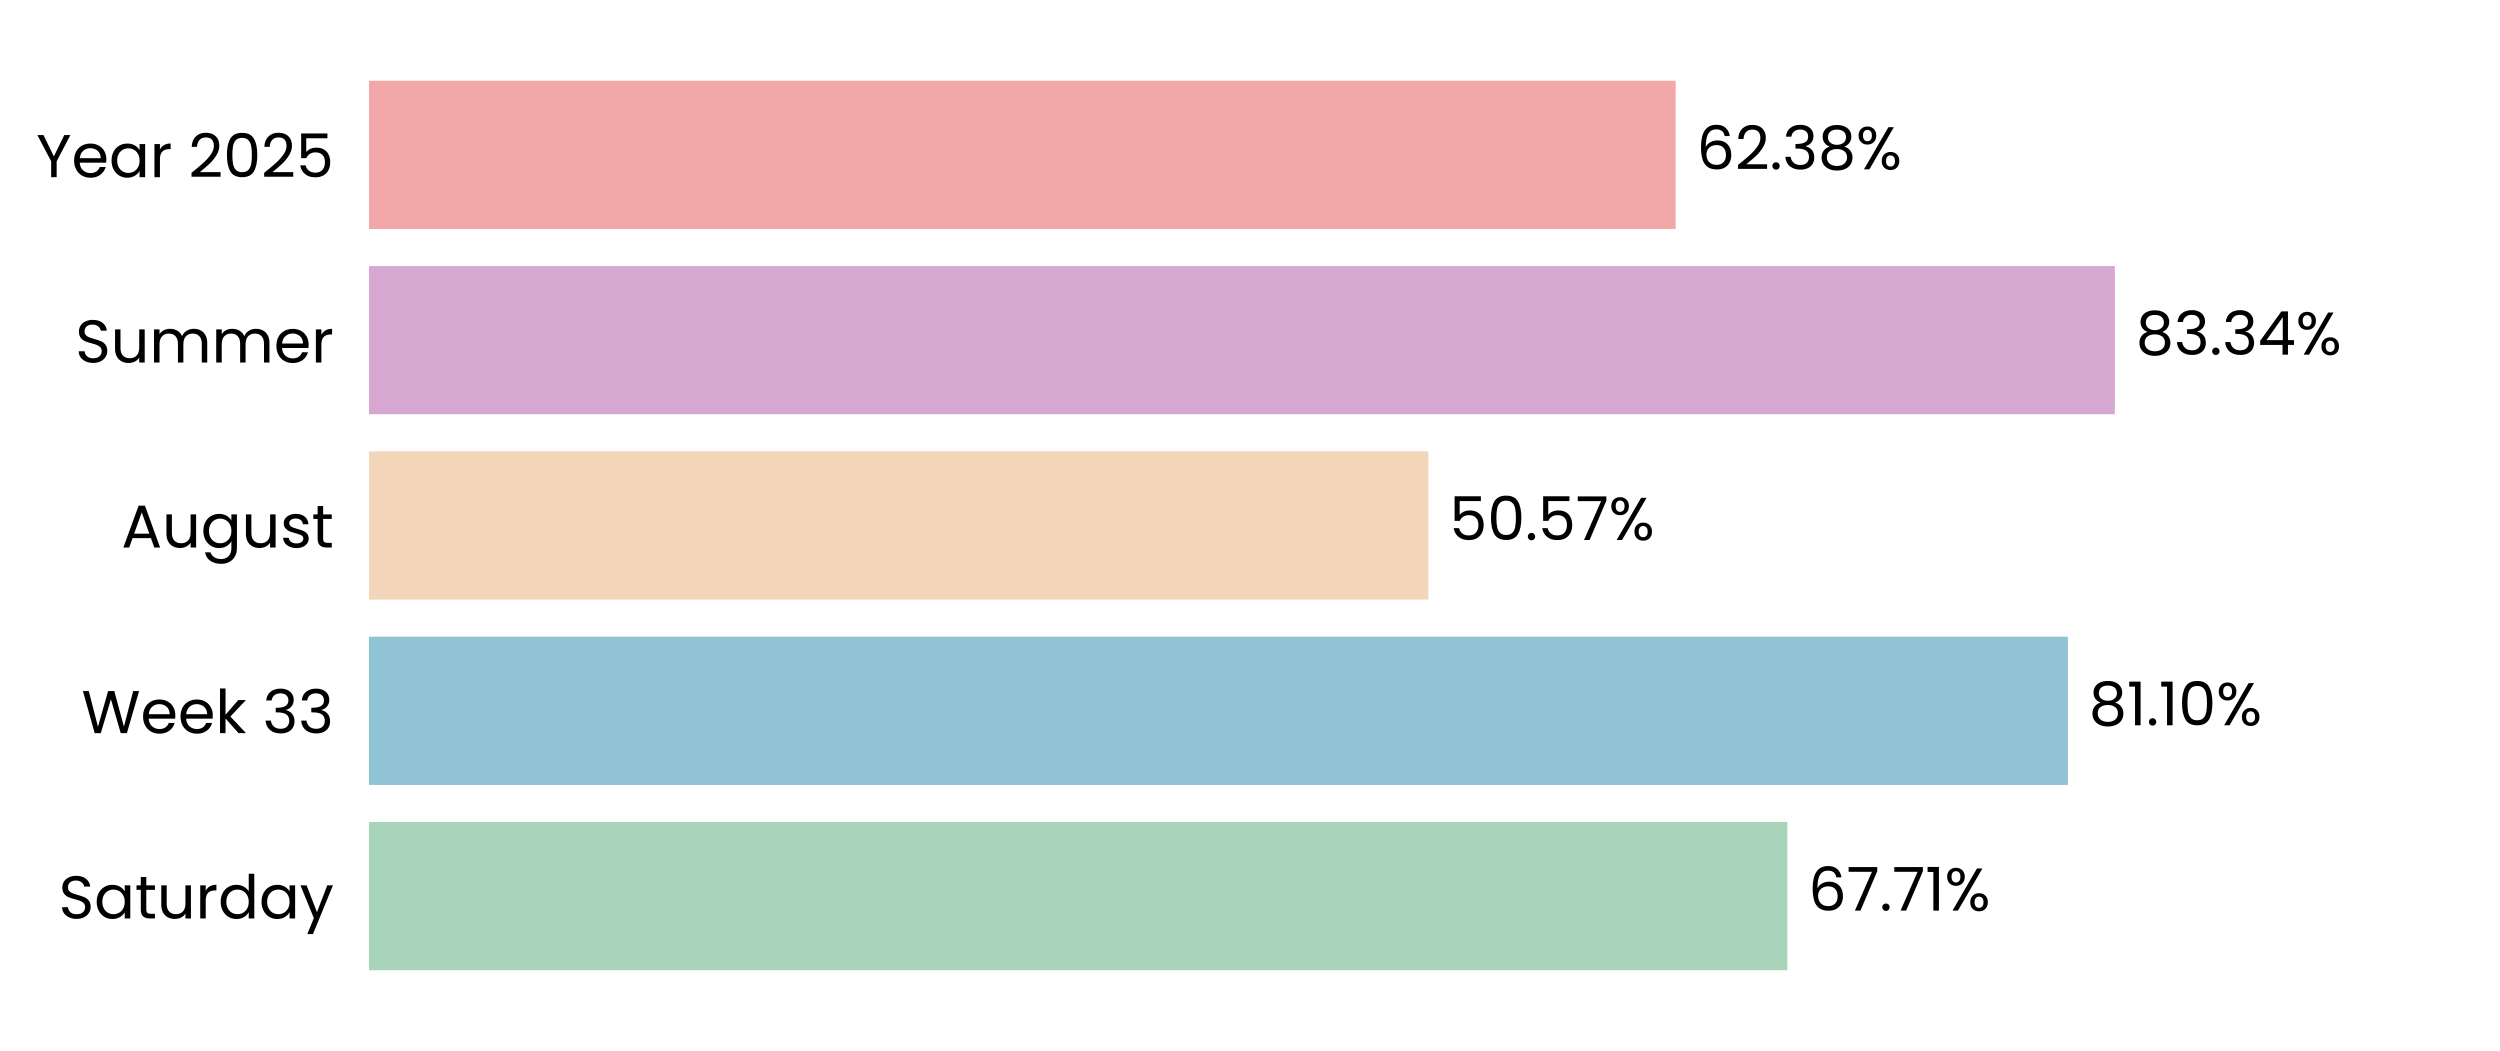
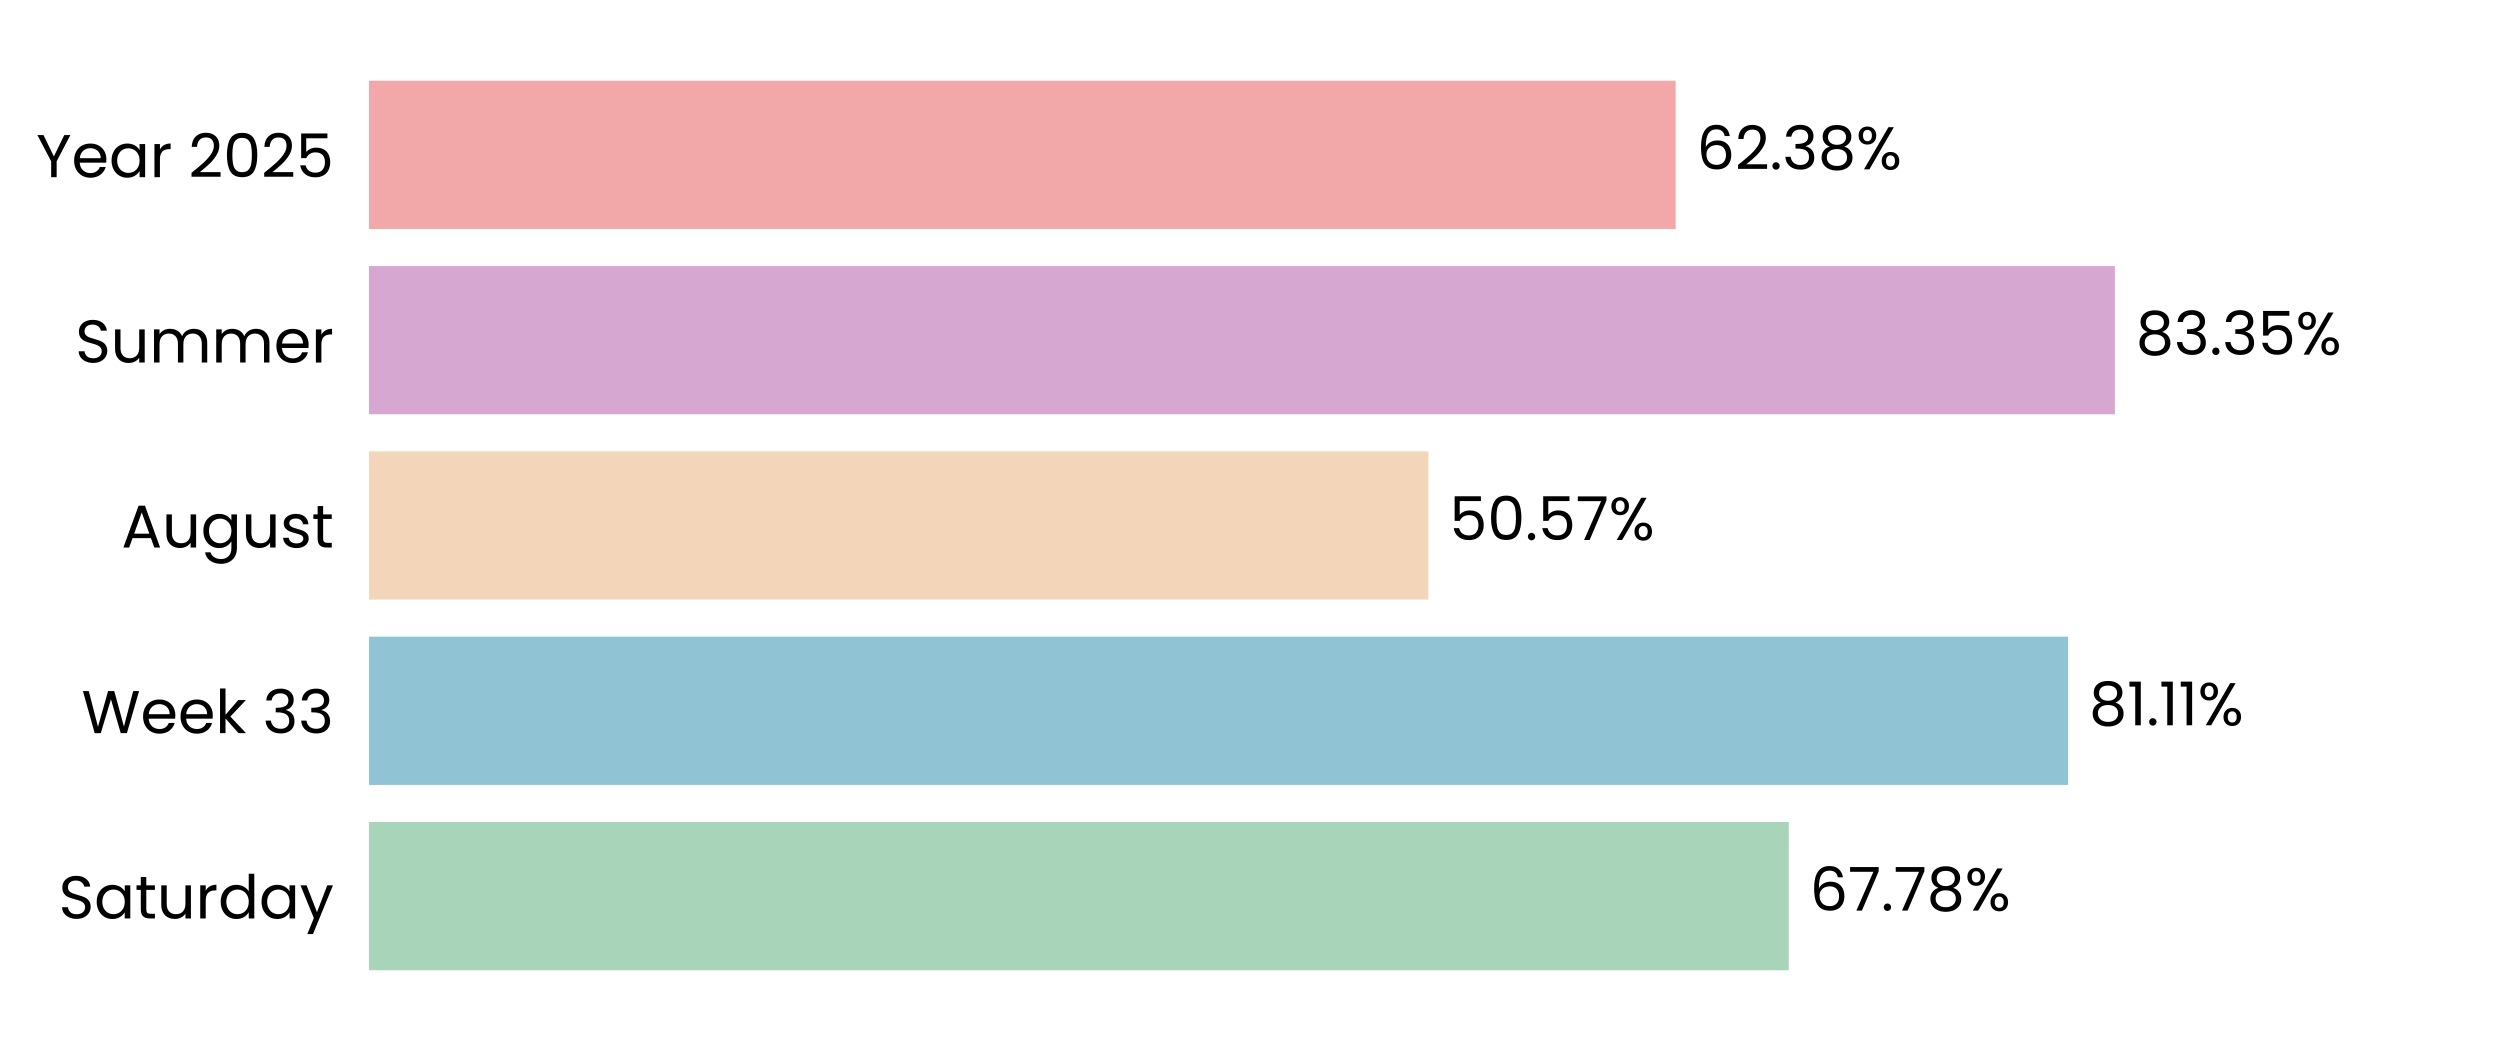
<svg xmlns="http://www.w3.org/2000/svg" xmlns:xlink="http://www.w3.org/1999/xlink" width="496.691pt" height="208.8pt" viewBox="0 0 496.691 208.8" version="1.1">
  <defs>
    <style type="text/css">*{stroke-linejoin: round; stroke-linecap: butt}</style>
  </defs>
  <g id="figure_1">
    <g id="patch_1">
      <path d="M 0 208.8  L 496.691 208.8  L 496.691 0  L 0 0  L 0 208.8  z " style="fill: none" />
    </g>
    <g id="axes_1">
      <g id="patch_2">
        <path d="M 73.311 201.6  L 489.491 201.6  L 489.491 7.2  L 73.311 7.2  L 73.311 201.6  z " style="fill: none" />
      </g>
      <g id="patch_3">
-         <path d="M 73.311 192.764  L 355.1 192.764  L 355.1 163.309  L 73.311 163.309  z " clip-path="url(#p53683bd945)" style="fill: #a8d5ba" />
+         <path d="M 73.311 192.764  L 355.389 192.764  L 355.389 163.309  L 73.311 163.309  z " clip-path="url(#pcbdad8e4f5)" style="fill: #a8d5ba" />
      </g>
      <g id="patch_4">
-         <path d="M 73.311 155.945  L 410.838 155.945  L 410.838 126.491  L 73.311 126.491  z " clip-path="url(#p53683bd945)" style="fill: #90c3d4" />
+         <path d="M 73.311 155.945  L 410.879 155.945  L 410.879 126.491  L 73.311 126.491  z " clip-path="url(#pcbdad8e4f5)" style="fill: #90c3d4" />
      </g>
      <g id="patch_5">
-         <path d="M 73.311 119.127  L 283.779 119.127  L 283.779 89.673  L 73.311 89.673  z " clip-path="url(#p53683bd945)" style="fill: #f3d6ba" />
+         <path d="M 73.311 119.127  L 283.788 119.127  L 283.788 89.673  L 73.311 89.673  z " clip-path="url(#pcbdad8e4f5)" style="fill: #f3d6ba" />
      </g>
      <g id="patch_6">
-         <path d="M 73.311 82.309  L 420.175 82.309  L 420.175 52.855  L 73.311 52.855  z " clip-path="url(#p53683bd945)" style="fill: #d6a8d1" />
+         <path d="M 73.311 82.309  L 420.178 82.309  L 420.178 52.855  L 73.311 52.855  z " clip-path="url(#pcbdad8e4f5)" style="fill: #d6a8d1" />
      </g>
      <g id="patch_7">
-         <path d="M 73.311 45.491  L 332.913 45.491  L 332.913 16.036  L 73.311 16.036  z " clip-path="url(#p53683bd945)" style="fill: #f2a8a8" />
+         <path d="M 73.311 45.491  L 332.914 45.491  L 332.914 16.036  L 73.311 16.036  z " clip-path="url(#pcbdad8e4f5)" style="fill: #f2a8a8" />
      </g>
      <g id="matplotlib.axis_1">
        <g id="ytick_1">
          <g id="text_1">
            <g transform="translate(11.65312 182.4764) scale(0.12 -0.12)">
              <defs>
                <path id="Poppins-Regular-53" d="M 1907 -45  Q 1466 -45 1117 112  Q 768 269 569 547  Q 371 826 365 1190  L 986 1190  Q 1018 877 1245 662  Q 1472 448 1907 448  Q 2323 448 2563 656  Q 2803 864 2803 1190  Q 2803 1446 2662 1606  Q 2522 1766 2310 1849  Q 2099 1933 1741 2029  Q 1299 2144 1033 2259  Q 768 2374 579 2620  Q 390 2867 390 3283  Q 390 3648 576 3929  Q 762 4211 1098 4364  Q 1434 4518 1869 4518  Q 2496 4518 2896 4204  Q 3296 3891 3347 3373  L 2707 3373  Q 2675 3629 2438 3824  Q 2202 4019 1811 4019  Q 1446 4019 1216 3830  Q 986 3642 986 3302  Q 986 3059 1123 2905  Q 1261 2752 1462 2672  Q 1664 2592 2029 2490  Q 2470 2368 2739 2249  Q 3008 2131 3200 1884  Q 3392 1638 3392 1216  Q 3392 890 3219 602  Q 3046 314 2707 134  Q 2368 -45 1907 -45  z " transform="scale(0.015625)" />
                <path id="Poppins-Regular-61" d="M 275 1766  Q 275 2304 492 2710  Q 710 3117 1091 3341  Q 1472 3565 1939 3565  Q 2400 3565 2739 3366  Q 3078 3168 3245 2867  L 3245 3507  L 3834 3507  L 3834 0  L 3245 0  L 3245 653  Q 3072 346 2729 144  Q 2387 -58 1933 -58  Q 1466 -58 1088 172  Q 710 403 492 819  Q 275 1235 275 1766  z M 3245 1760  Q 3245 2157 3085 2451  Q 2925 2746 2653 2902  Q 2381 3059 2054 3059  Q 1728 3059 1459 2905  Q 1190 2752 1030 2457  Q 870 2163 870 1766  Q 870 1363 1030 1065  Q 1190 768 1459 611  Q 1728 454 2054 454  Q 2381 454 2653 611  Q 2925 768 3085 1065  Q 3245 1363 3245 1760  z " transform="scale(0.015625)" />
                <path id="Poppins-Regular-74" d="M 1203 3027  L 1203 960  Q 1203 704 1312 598  Q 1421 493 1690 493  L 2118 493  L 2118 0  L 1594 0  Q 1107 0 864 224  Q 621 448 621 960  L 621 3027  L 166 3027  L 166 3507  L 621 3507  L 621 4390  L 1203 4390  L 1203 3507  L 2118 3507  L 2118 3027  L 1203 3027  z " transform="scale(0.015625)" />
                <path id="Poppins-Regular-75" d="M 3603 3507  L 3603 0  L 3021 0  L 3021 518  Q 2854 250 2556 99  Q 2259 -51 1901 -51  Q 1491 -51 1164 118  Q 838 288 649 627  Q 461 966 461 1453  L 461 3507  L 1037 3507  L 1037 1530  Q 1037 1011 1299 732  Q 1562 454 2016 454  Q 2483 454 2752 742  Q 3021 1030 3021 1581  L 3021 3507  L 3603 3507  z " transform="scale(0.015625)" />
                <path id="Poppins-Regular-72" d="M 1075 2938  Q 1229 3238 1513 3404  Q 1798 3571 2208 3571  L 2208 2970  L 2054 2970  Q 1075 2970 1075 1907  L 1075 0  L 493 0  L 493 3507  L 1075 3507  L 1075 2938  z " transform="scale(0.015625)" />
                <path id="Poppins-Regular-64" d="M 275 1766  Q 275 2304 492 2710  Q 710 3117 1091 3341  Q 1472 3565 1946 3565  Q 2355 3565 2707 3376  Q 3059 3187 3245 2880  L 3245 4736  L 3834 4736  L 3834 0  L 3245 0  L 3245 659  Q 3072 346 2733 144  Q 2394 -58 1939 -58  Q 1472 -58 1091 172  Q 710 403 492 819  Q 275 1235 275 1766  z M 3245 1760  Q 3245 2157 3085 2451  Q 2925 2746 2653 2902  Q 2381 3059 2054 3059  Q 1728 3059 1459 2905  Q 1190 2752 1030 2457  Q 870 2163 870 1766  Q 870 1363 1030 1065  Q 1190 768 1459 611  Q 1728 454 2054 454  Q 2381 454 2653 611  Q 2925 768 3085 1065  Q 3245 1363 3245 1760  z " transform="scale(0.015625)" />
                <path id="Poppins-Regular-79" d="M 3514 3507  L 1402 -1651  L 800 -1651  L 1491 38  L 77 3507  L 723 3507  L 1824 666  L 2912 3507  L 3514 3507  z " transform="scale(0.015625)" />
              </defs>
              <use xlink:href="#Poppins-Regular-53" />
              <use xlink:href="#Poppins-Regular-61" transform="translate(58.7 0)" />
              <use xlink:href="#Poppins-Regular-74" transform="translate(126.3 0)" />
              <use xlink:href="#Poppins-Regular-75" transform="translate(162.7 0)" />
              <use xlink:href="#Poppins-Regular-72" transform="translate(226.7 0)" />
              <use xlink:href="#Poppins-Regular-64" transform="translate(264 0)" />
              <use xlink:href="#Poppins-Regular-61" transform="translate(331.5999 0)" />
              <use xlink:href="#Poppins-Regular-79" transform="translate(399.1999 0)" />
            </g>
          </g>
        </g>
        <g id="ytick_2">
          <g id="text_2">
            <g transform="translate(16.19813 145.6582) scale(0.12 -0.12)">
              <defs>
                <path id="Poppins-Regular-57" d="M 6099 4461  L 4806 0  L 4154 0  L 3117 3590  L 2042 0  L 1395 -6  L 147 4461  L 768 4461  L 1741 678  L 2816 4461  L 3469 4461  L 4493 691  L 5472 4461  L 6099 4461  z " transform="scale(0.015625)" />
                <path id="Poppins-Regular-65" d="M 3693 1888  Q 3693 1722 3674 1536  L 870 1536  Q 902 1018 1225 726  Q 1549 435 2010 435  Q 2387 435 2640 611  Q 2893 787 2995 1082  L 3622 1082  Q 3482 576 3059 259  Q 2637 -58 2010 -58  Q 1510 -58 1116 166  Q 723 390 499 803  Q 275 1216 275 1760  Q 275 2304 492 2713  Q 710 3123 1104 3344  Q 1498 3565 2010 3565  Q 2509 3565 2893 3347  Q 3277 3130 3485 2749  Q 3693 2368 3693 1888  z M 3091 2010  Q 3091 2342 2944 2582  Q 2797 2822 2544 2947  Q 2291 3072 1984 3072  Q 1542 3072 1232 2790  Q 922 2509 877 2010  L 3091 2010  z " transform="scale(0.015625)" />
                <path id="Poppins-Regular-6b" d="M 2451 0  L 1075 1549  L 1075 0  L 493 0  L 493 4736  L 1075 4736  L 1075 1952  L 2426 3507  L 3238 3507  L 1587 1760  L 3245 0  L 2451 0  z " transform="scale(0.015625)" />
                <path id="Poppins-Regular-20" transform="scale(0.015625)" />
                <path id="Poppins-Regular-33" d="M 384 3462  Q 429 4051 838 4384  Q 1248 4717 1901 4717  Q 2336 4717 2653 4560  Q 2970 4403 3133 4134  Q 3296 3866 3296 3526  Q 3296 3130 3069 2842  Q 2842 2554 2477 2470  L 2477 2438  Q 2893 2336 3136 2035  Q 3379 1734 3379 1248  Q 3379 883 3212 592  Q 3046 301 2713 134  Q 2381 -32 1914 -32  Q 1235 -32 800 323  Q 365 678 314 1331  L 877 1331  Q 922 947 1190 704  Q 1459 461 1907 461  Q 2355 461 2588 694  Q 2822 928 2822 1299  Q 2822 1779 2502 1990  Q 2182 2202 1536 2202  L 1389 2202  L 1389 2688  L 1542 2688  Q 2131 2694 2432 2883  Q 2733 3072 2733 3469  Q 2733 3808 2512 4013  Q 2291 4218 1882 4218  Q 1485 4218 1241 4013  Q 998 3808 954 3462  L 384 3462  z " transform="scale(0.015625)" />
              </defs>
              <use xlink:href="#Poppins-Regular-57" />
              <use xlink:href="#Poppins-Regular-65" transform="translate(97.59999 0)" />
              <use xlink:href="#Poppins-Regular-65" transform="translate(159.6 0)" />
              <use xlink:href="#Poppins-Regular-6b" transform="translate(221.6 0)" />
              <use xlink:href="#Poppins-Regular-20" transform="translate(273.0999 0)" />
              <use xlink:href="#Poppins-Regular-33" transform="translate(299.7999 0)" />
              <use xlink:href="#Poppins-Regular-33" transform="translate(358.6999 0)" />
            </g>
          </g>
        </g>
        <g id="ytick_3">
          <g id="text_3">
            <g transform="translate(24.11812 108.78) scale(0.12 -0.12)">
              <defs>
                <path id="Poppins-Regular-41" d="M 3130 992  L 1184 992  L 826 0  L 211 0  L 1824 4435  L 2496 4435  L 4102 0  L 3488 0  L 3130 992  z M 2963 1466  L 2157 3718  L 1350 1466  L 2963 1466  z " transform="scale(0.015625)" />
                <path id="Poppins-Regular-67" d="M 1939 3565  Q 2394 3565 2736 3366  Q 3078 3168 3245 2867  L 3245 3507  L 3834 3507  L 3834 -77  Q 3834 -557 3629 -931  Q 3424 -1306 3043 -1517  Q 2662 -1728 2157 -1728  Q 1466 -1728 1005 -1401  Q 544 -1075 461 -512  L 1037 -512  Q 1133 -832 1433 -1027  Q 1734 -1222 2157 -1222  Q 2637 -1222 2941 -921  Q 3245 -621 3245 -77  L 3245 659  Q 3072 352 2733 147  Q 2394 -58 1939 -58  Q 1472 -58 1091 172  Q 710 403 492 819  Q 275 1235 275 1766  Q 275 2304 492 2710  Q 710 3117 1091 3341  Q 1472 3565 1939 3565  z M 3245 1760  Q 3245 2157 3085 2451  Q 2925 2746 2653 2902  Q 2381 3059 2054 3059  Q 1728 3059 1459 2905  Q 1190 2752 1030 2457  Q 870 2163 870 1766  Q 870 1363 1030 1065  Q 1190 768 1459 611  Q 1728 454 2054 454  Q 2381 454 2653 611  Q 2925 768 3085 1065  Q 3245 1363 3245 1760  z " transform="scale(0.015625)" />
                <path id="Poppins-Regular-73" d="M 1734 -58  Q 1331 -58 1011 80  Q 691 218 505 464  Q 320 710 301 1030  L 902 1030  Q 928 768 1149 601  Q 1370 435 1728 435  Q 2061 435 2253 582  Q 2445 730 2445 954  Q 2445 1184 2240 1296  Q 2035 1408 1606 1517  Q 1216 1619 969 1724  Q 723 1830 547 2038  Q 371 2246 371 2586  Q 371 2854 531 3078  Q 691 3302 985 3433  Q 1280 3565 1658 3565  Q 2240 3565 2598 3270  Q 2957 2976 2982 2464  L 2400 2464  Q 2381 2739 2179 2905  Q 1978 3072 1638 3072  Q 1325 3072 1139 2937  Q 954 2803 954 2586  Q 954 2413 1066 2301  Q 1178 2189 1347 2121  Q 1517 2054 1818 1971  Q 2195 1869 2432 1769  Q 2669 1670 2838 1472  Q 3008 1274 3014 954  Q 3014 666 2854 435  Q 2694 205 2403 73  Q 2112 -58 1734 -58  z " transform="scale(0.015625)" />
              </defs>
              <use xlink:href="#Poppins-Regular-41" />
              <use xlink:href="#Poppins-Regular-75" transform="translate(67.39999 0)" />
              <use xlink:href="#Poppins-Regular-67" transform="translate(131.4 0)" />
              <use xlink:href="#Poppins-Regular-75" transform="translate(199 0)" />
              <use xlink:href="#Poppins-Regular-73" transform="translate(263 0)" />
              <use xlink:href="#Poppins-Regular-74" transform="translate(315.2 0)" />
            </g>
          </g>
        </g>
        <g id="ytick_4">
          <g id="text_4">
            <g transform="translate(14.95125 72.02182) scale(0.12 -0.12)">
              <defs>
                <path id="Poppins-Regular-6d" d="M 4710 3571  Q 5120 3571 5440 3401  Q 5760 3232 5945 2893  Q 6131 2554 6131 2067  L 6131 0  L 5555 0  L 5555 1984  Q 5555 2509 5296 2787  Q 5037 3066 4595 3066  Q 4141 3066 3872 2774  Q 3603 2483 3603 1933  L 3603 0  L 3027 0  L 3027 1984  Q 3027 2509 2768 2787  Q 2509 3066 2067 3066  Q 1613 3066 1344 2774  Q 1075 2483 1075 1933  L 1075 0  L 493 0  L 493 3507  L 1075 3507  L 1075 3002  Q 1248 3277 1539 3424  Q 1830 3571 2182 3571  Q 2624 3571 2963 3372  Q 3302 3174 3469 2790  Q 3616 3162 3955 3366  Q 4294 3571 4710 3571  z " transform="scale(0.015625)" />
              </defs>
              <use xlink:href="#Poppins-Regular-53" />
              <use xlink:href="#Poppins-Regular-75" transform="translate(58.7 0)" />
              <use xlink:href="#Poppins-Regular-6d" transform="translate(122.7 0)" />
              <use xlink:href="#Poppins-Regular-6d" transform="translate(225.7 0)" />
              <use xlink:href="#Poppins-Regular-65" transform="translate(328.7 0)" />
              <use xlink:href="#Poppins-Regular-72" transform="translate(390.6999 0)" />
            </g>
          </g>
        </g>
        <g id="ytick_5">
          <g id="text_5">
            <g transform="translate(7.2 35.20364) scale(0.12 -0.12)">
              <defs>
                <path id="Poppins-Regular-59" d="M 3616 4461  L 2163 1683  L 2163 0  L 1581 0  L 1581 1683  L 122 4461  L 768 4461  L 1869 2202  L 2970 4461  L 3616 4461  z " transform="scale(0.015625)" />
                <path id="Poppins-Regular-32" d="M 326 467  Q 1139 1120 1600 1539  Q 2061 1958 2377 2416  Q 2694 2874 2694 3315  Q 2694 3731 2492 3971  Q 2291 4211 1843 4211  Q 1408 4211 1168 3939  Q 928 3667 909 3213  L 346 3213  Q 371 3930 780 4320  Q 1190 4710 1837 4710  Q 2496 4710 2883 4345  Q 3270 3981 3270 3341  Q 3270 2810 2953 2307  Q 2637 1805 2233 1424  Q 1830 1043 1203 538  L 3405 538  L 3405 51  L 326 51  L 326 467  z " transform="scale(0.015625)" />
                <path id="Poppins-Regular-30" d="M 397 2362  Q 397 3462 755 4080  Q 1114 4698 2010 4698  Q 2899 4698 3257 4080  Q 3616 3462 3616 2362  Q 3616 1242 3257 621  Q 2899 0 2010 0  Q 1114 0 755 621  Q 397 1242 397 2362  z M 3040 2362  Q 3040 2918 2966 3305  Q 2893 3693 2665 3929  Q 2438 4166 2010 4166  Q 1574 4166 1347 3929  Q 1120 3693 1046 3305  Q 973 2918 973 2362  Q 973 1786 1046 1395  Q 1120 1005 1347 768  Q 1574 531 2010 531  Q 2438 531 2665 768  Q 2893 1005 2966 1395  Q 3040 1786 3040 2362  z " transform="scale(0.015625)" />
                <path id="Poppins-Regular-35" d="M 3347 4122  L 1101 4122  L 1101 2662  Q 1248 2867 1536 2998  Q 1824 3130 2157 3130  Q 2688 3130 3021 2909  Q 3354 2688 3498 2339  Q 3642 1990 3642 1600  Q 3642 1139 3469 774  Q 3296 410 2941 198  Q 2586 -13 2061 -13  Q 1389 -13 973 332  Q 557 678 467 1254  L 1037 1254  Q 1120 890 1389 685  Q 1658 480 2067 480  Q 2573 480 2829 784  Q 3085 1088 3085 1587  Q 3085 2086 2829 2358  Q 2573 2630 2074 2630  Q 1734 2630 1481 2467  Q 1229 2304 1114 2022  L 563 2022  L 563 4634  L 3347 4634  L 3347 4122  z " transform="scale(0.015625)" />
              </defs>
              <use xlink:href="#Poppins-Regular-59" />
              <use xlink:href="#Poppins-Regular-65" transform="translate(58.39999 0)" />
              <use xlink:href="#Poppins-Regular-61" transform="translate(120.4 0)" />
              <use xlink:href="#Poppins-Regular-72" transform="translate(188 0)" />
              <use xlink:href="#Poppins-Regular-20" transform="translate(225.3 0)" />
              <use xlink:href="#Poppins-Regular-32" transform="translate(252 0)" />
              <use xlink:href="#Poppins-Regular-30" transform="translate(309.4999 0)" />
              <use xlink:href="#Poppins-Regular-32" transform="translate(372.2999 0)" />
              <use xlink:href="#Poppins-Regular-35" transform="translate(429.7999 0)" />
            </g>
          </g>
        </g>
      </g>
      <g id="text_6">
-         <g transform="translate(359.2616 180.9164) scale(0.12 -0.12)">
+         <g transform="translate(359.5506 180.9164) scale(0.12 -0.12)">
          <defs>
            <path id="Poppins-Regular-36" d="M 2976 3526  Q 2835 4237 2099 4237  Q 1530 4237 1248 3798  Q 966 3360 973 2355  Q 1120 2688 1462 2877  Q 1805 3066 2227 3066  Q 2886 3066 3280 2656  Q 3674 2246 3674 1523  Q 3674 1088 3504 742  Q 3334 397 2992 192  Q 2650 -13 2163 -13  Q 1504 -13 1133 281  Q 762 576 614 1094  Q 467 1613 467 2374  Q 467 4723 2106 4723  Q 2733 4723 3091 4384  Q 3450 4045 3514 3526  L 2976 3526  z M 2106 2573  Q 1830 2573 1587 2461  Q 1344 2349 1193 2121  Q 1043 1894 1043 1568  Q 1043 1082 1324 778  Q 1606 474 2131 474  Q 2579 474 2844 752  Q 3110 1030 3110 1504  Q 3110 2003 2854 2288  Q 2598 2573 2106 2573  z " transform="scale(0.015625)" />
            <path id="Poppins-Regular-37" d="M 3245 4173  L 1466 0  L 877 0  L 2682 4115  L 211 4115  L 211 4614  L 3245 4614  L 3245 4173  z " transform="scale(0.015625)" />
            <path id="Poppins-Regular-2e" d="M 678 -38  Q 512 -38 397 77  Q 282 192 282 358  Q 282 525 397 640  Q 512 755 678 755  Q 838 755 950 640  Q 1062 525 1062 358  Q 1062 192 950 77  Q 838 -38 678 -38  z " transform="scale(0.015625)" />
-             <path id="Poppins-Regular-31" d="M 243 4096  L 243 4627  L 1446 4627  L 1446 0  L 858 0  L 858 4096  L 243 4096  z " transform="scale(0.015625)" />
+             <path id="Poppins-Regular-38" d="M 1242 2406  Q 883 2547 691 2816  Q 499 3085 499 3469  Q 499 3814 672 4092  Q 845 4371 1187 4534  Q 1530 4698 2016 4698  Q 2502 4698 2844 4534  Q 3187 4371 3363 4092  Q 3539 3814 3539 3469  Q 3539 3098 3340 2819  Q 3142 2541 2797 2406  Q 3194 2285 3427 1981  Q 3661 1677 3661 1248  Q 3661 832 3456 521  Q 3251 211 2876 41  Q 2502 -128 2016 -128  Q 1530 -128 1162 41  Q 794 211 589 521  Q 384 832 384 1248  Q 384 1677 614 1984  Q 845 2291 1242 2406  z M 2976 3398  Q 2976 3789 2720 4000  Q 2464 4211 2016 4211  Q 1574 4211 1318 4000  Q 1062 3789 1062 3392  Q 1062 3034 1328 2816  Q 1594 2598 2016 2598  Q 2445 2598 2710 2819  Q 2976 3040 2976 3398  z M 2016 2150  Q 1542 2150 1241 1929  Q 941 1709 941 1267  Q 941 858 1232 608  Q 1523 358 2016 358  Q 2509 358 2797 608  Q 3085 858 3085 1267  Q 3085 1696 2790 1923  Q 2496 2150 2016 2150  z " transform="scale(0.015625)" />
            <path id="Poppins-Regular-25" d="M 269 3584  Q 269 4019 531 4278  Q 794 4538 1203 4538  Q 1613 4538 1875 4278  Q 2138 4019 2138 3584  Q 2138 3142 1875 2883  Q 1613 2624 1203 2624  Q 794 2624 531 2883  Q 269 3142 269 3584  z M 4006 4467  L 1414 0  L 838 0  L 3430 4467  L 4006 4467  z M 1203 4179  Q 986 4179 861 4028  Q 736 3878 736 3584  Q 736 3290 861 3136  Q 986 2982 1203 2982  Q 1421 2982 1549 3139  Q 1677 3296 1677 3584  Q 1677 3878 1549 4028  Q 1421 4179 1203 4179  z M 2720 883  Q 2720 1325 2982 1584  Q 3245 1843 3654 1843  Q 4064 1843 4323 1584  Q 4582 1325 4582 883  Q 4582 448 4323 185  Q 4064 -77 3654 -77  Q 3245 -77 2982 182  Q 2720 442 2720 883  z M 3648 1478  Q 3430 1478 3302 1328  Q 3174 1178 3174 883  Q 3174 595 3302 444  Q 3430 294 3648 294  Q 3866 294 3994 444  Q 4122 595 4122 883  Q 4122 1178 3994 1328  Q 3866 1478 3648 1478  z " transform="scale(0.015625)" />
          </defs>
          <use xlink:href="#Poppins-Regular-36" />
          <use xlink:href="#Poppins-Regular-37" transform="translate(63.49999 0)" />
          <use xlink:href="#Poppins-Regular-2e" transform="translate(118.1 0)" />
          <use xlink:href="#Poppins-Regular-37" transform="translate(139.1 0)" />
-           <use xlink:href="#Poppins-Regular-31" transform="translate(193.7 0)" />
-           <use xlink:href="#Poppins-Regular-25" transform="translate(225.6999 0)" />
+           <use xlink:href="#Poppins-Regular-38" transform="translate(193.7 0)" />
+           <use xlink:href="#Poppins-Regular-25" transform="translate(256.7999 0)" />
        </g>
      </g>
      <g id="text_7">
-         <g transform="translate(415 144.0982) scale(0.12 -0.12)">
+         <g transform="translate(415.0413 144.0982) scale(0.12 -0.12)">
          <defs>
-             <path id="Poppins-Regular-38" d="M 1242 2406  Q 883 2547 691 2816  Q 499 3085 499 3469  Q 499 3814 672 4092  Q 845 4371 1187 4534  Q 1530 4698 2016 4698  Q 2502 4698 2844 4534  Q 3187 4371 3363 4092  Q 3539 3814 3539 3469  Q 3539 3098 3340 2819  Q 3142 2541 2797 2406  Q 3194 2285 3427 1981  Q 3661 1677 3661 1248  Q 3661 832 3456 521  Q 3251 211 2876 41  Q 2502 -128 2016 -128  Q 1530 -128 1162 41  Q 794 211 589 521  Q 384 832 384 1248  Q 384 1677 614 1984  Q 845 2291 1242 2406  z M 2976 3398  Q 2976 3789 2720 4000  Q 2464 4211 2016 4211  Q 1574 4211 1318 4000  Q 1062 3789 1062 3392  Q 1062 3034 1328 2816  Q 1594 2598 2016 2598  Q 2445 2598 2710 2819  Q 2976 3040 2976 3398  z M 2016 2150  Q 1542 2150 1241 1929  Q 941 1709 941 1267  Q 941 858 1232 608  Q 1523 358 2016 358  Q 2509 358 2797 608  Q 3085 858 3085 1267  Q 3085 1696 2790 1923  Q 2496 2150 2016 2150  z " transform="scale(0.015625)" />
+             <path id="Poppins-Regular-31" d="M 243 4096  L 243 4627  L 1446 4627  L 1446 0  L 858 0  L 858 4096  L 243 4096  z " transform="scale(0.015625)" />
          </defs>
          <use xlink:href="#Poppins-Regular-38" />
          <use xlink:href="#Poppins-Regular-31" transform="translate(63.09999 0)" />
          <use xlink:href="#Poppins-Regular-2e" transform="translate(95.09998 0)" />
          <use xlink:href="#Poppins-Regular-31" transform="translate(116.1 0)" />
-           <use xlink:href="#Poppins-Regular-30" transform="translate(148.0999 0)" />
-           <use xlink:href="#Poppins-Regular-25" transform="translate(210.8999 0)" />
+           <use xlink:href="#Poppins-Regular-31" transform="translate(148.0999 0)" />
+           <use xlink:href="#Poppins-Regular-25" transform="translate(180.0999 0)" />
        </g>
      </g>
      <g id="text_8">
-         <g transform="translate(287.9404 107.28) scale(0.12 -0.12)">
+         <g transform="translate(287.9497 107.28) scale(0.12 -0.12)">
          <use xlink:href="#Poppins-Regular-35" />
          <use xlink:href="#Poppins-Regular-30" transform="translate(62.79999 0)" />
          <use xlink:href="#Poppins-Regular-2e" transform="translate(125.6 0)" />
          <use xlink:href="#Poppins-Regular-35" transform="translate(146.6 0)" />
          <use xlink:href="#Poppins-Regular-37" transform="translate(209.3999 0)" />
          <use xlink:href="#Poppins-Regular-25" transform="translate(263.9999 0)" />
        </g>
      </g>
      <g id="text_9">
-         <g transform="translate(424.3368 70.46182) scale(0.12 -0.12)">
-           <defs>
-             <path id="Poppins-Regular-34" d="M 256 1030  L 256 1472  L 2502 4582  L 3200 4582  L 3200 1536  L 3840 1536  L 3840 1030  L 3200 1030  L 3200 0  L 2624 0  L 2624 1030  L 256 1030  z M 2650 3974  L 928 1536  L 2650 1536  L 2650 3974  z " transform="scale(0.015625)" />
-           </defs>
+         <g transform="translate(424.34 70.46182) scale(0.12 -0.12)">
          <use xlink:href="#Poppins-Regular-38" />
          <use xlink:href="#Poppins-Regular-33" transform="translate(63.09999 0)" />
          <use xlink:href="#Poppins-Regular-2e" transform="translate(122 0)" />
          <use xlink:href="#Poppins-Regular-33" transform="translate(143 0)" />
-           <use xlink:href="#Poppins-Regular-34" transform="translate(201.9 0)" />
-           <use xlink:href="#Poppins-Regular-25" transform="translate(264.8 0)" />
+           <use xlink:href="#Poppins-Regular-35" transform="translate(201.9 0)" />
+           <use xlink:href="#Poppins-Regular-25" transform="translate(264.7 0)" />
        </g>
      </g>
      <g id="text_10">
-         <g transform="translate(337.0748 33.64364) scale(0.12 -0.12)">
+         <g transform="translate(337.0756 33.64364) scale(0.12 -0.12)">
          <use xlink:href="#Poppins-Regular-36" />
          <use xlink:href="#Poppins-Regular-32" transform="translate(63.49999 0)" />
          <use xlink:href="#Poppins-Regular-2e" transform="translate(121 0)" />
          <use xlink:href="#Poppins-Regular-33" transform="translate(142 0)" />
          <use xlink:href="#Poppins-Regular-38" transform="translate(200.8999 0)" />
          <use xlink:href="#Poppins-Regular-25" transform="translate(263.9999 0)" />
        </g>
      </g>
    </g>
  </g>
  <defs>
-     <clipPath id="p53683bd945">
+     <clipPath id="pcbdad8e4f5">
      <rect x="73.311" y="7.2" width="416.18" height="194.4" />
    </clipPath>
  </defs>
</svg>
